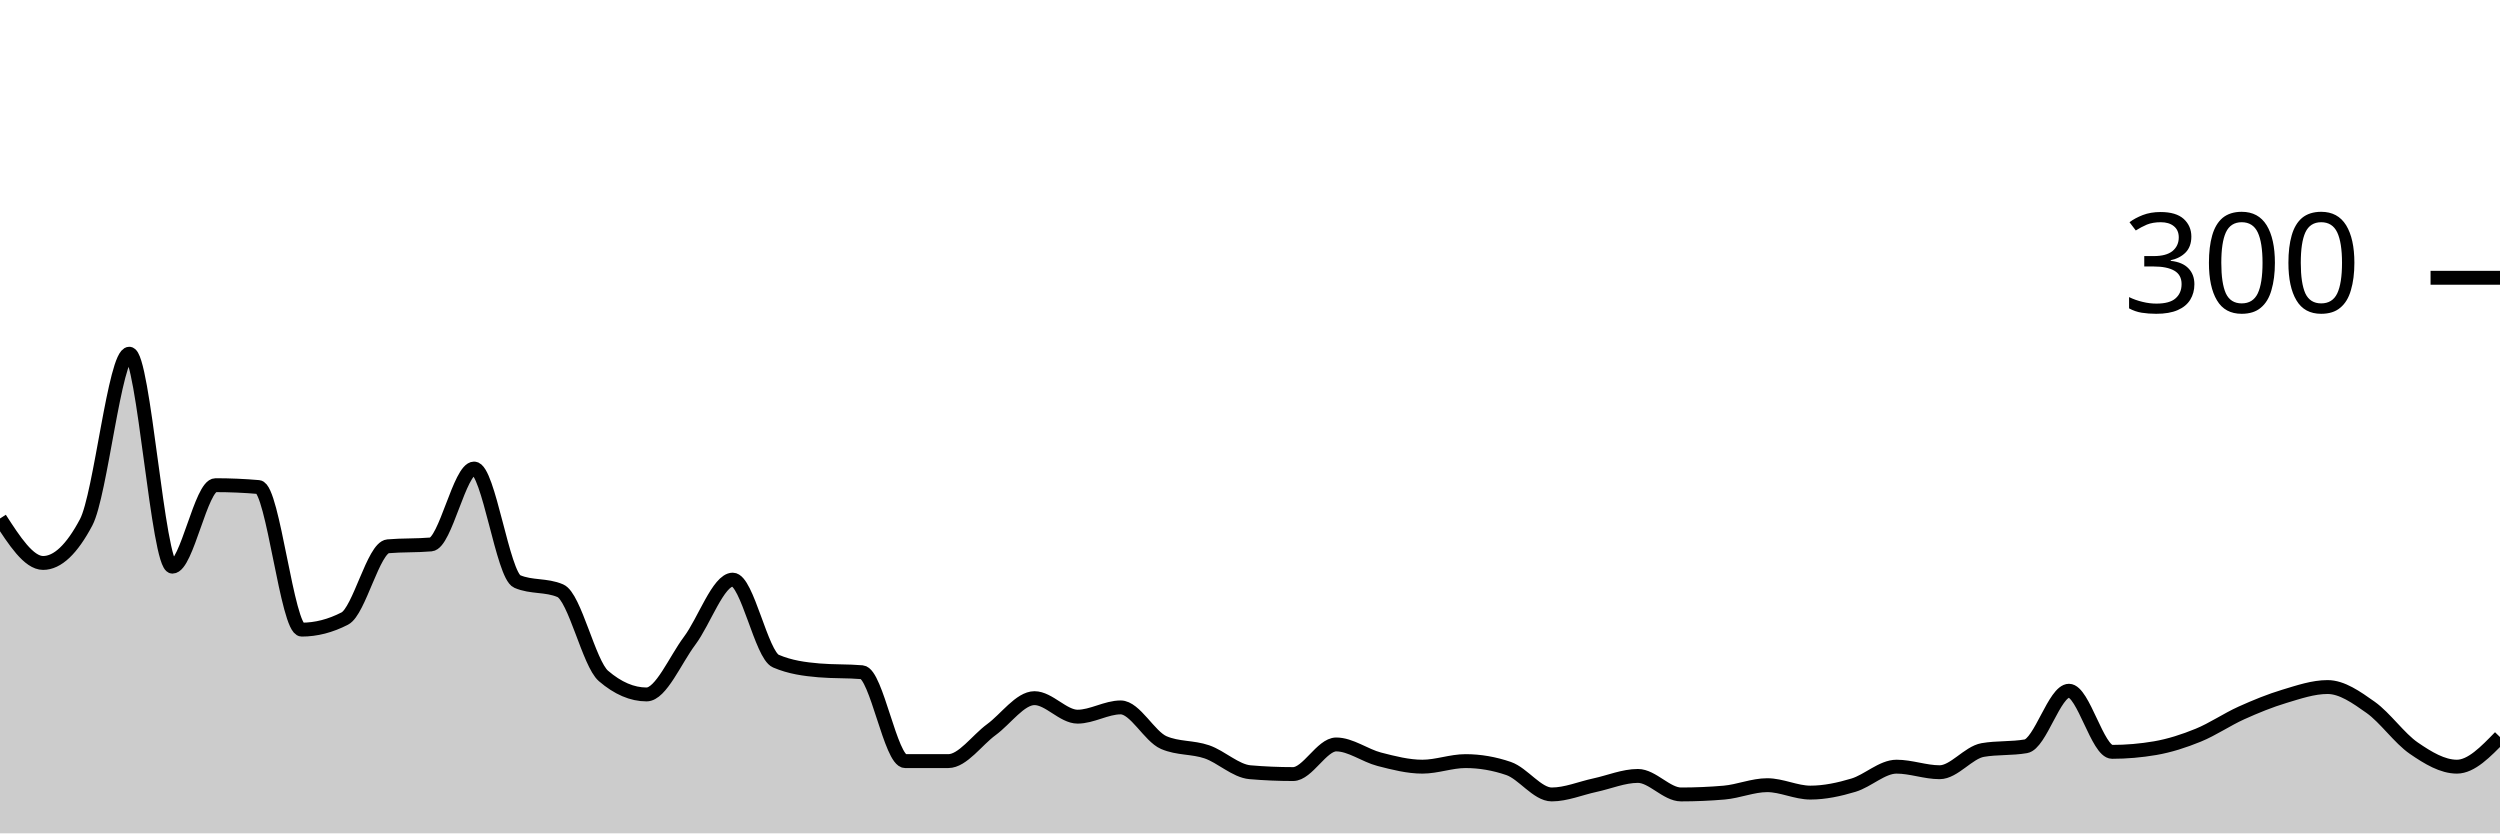
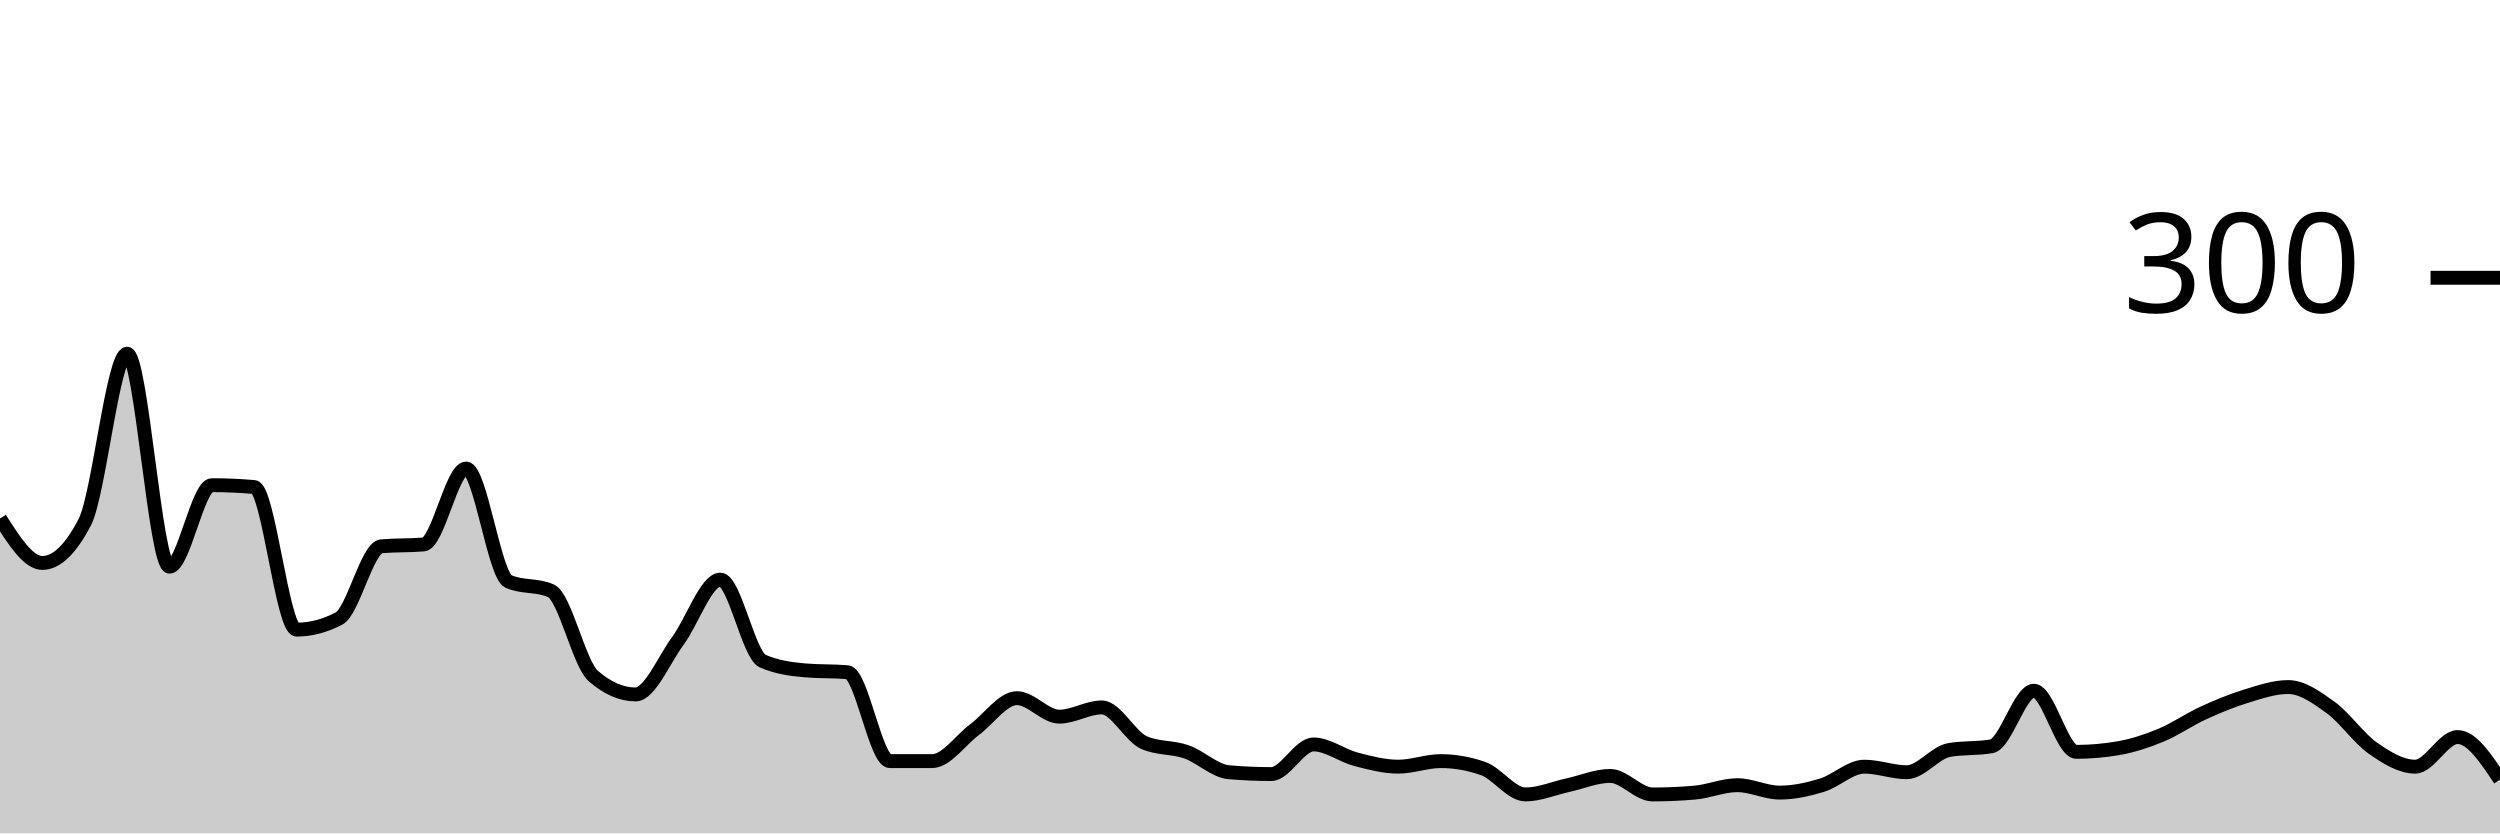
<svg xmlns="http://www.w3.org/2000/svg" viewBox="0 0 180 60">
  <g transform="translate(0,20)">
-     <path class="area" fill="rgba(0, 0, 0, 0.2)" d="M0,17.333C1.034,18.933,2.069,20.533,3.103,20.533C4.138,20.533,5.172,19.556,6.207,17.6C7.241,15.644,8.276,5.467,9.31,5.467C10.345,5.467,11.379,20.8,12.414,20.8C13.448,20.8,14.483,14.933,15.517,14.933C16.552,14.933,17.586,14.978,18.621,15.067C19.655,15.156,20.69,25.333,21.724,25.333C22.759,25.333,23.793,25.067,24.828,24.533C25.862,24,26.897,19.422,27.931,19.333C28.966,19.244,30,19.289,31.034,19.2C32.069,19.111,33.103,13.733,34.138,13.733C35.172,13.733,36.207,21.422,37.241,21.867C38.276,22.311,39.31,22.089,40.345,22.533C41.379,22.978,42.414,27.778,43.448,28.667C44.483,29.556,45.517,30,46.552,30C47.586,30,48.621,27.511,49.655,26.133C50.69,24.756,51.724,21.733,52.759,21.733C53.793,21.733,54.828,27.156,55.862,27.6C56.897,28.044,57.931,28.178,58.966,28.267C60,28.356,61.034,28.311,62.069,28.4C63.103,28.489,64.138,34.8,65.172,34.8C66.207,34.8,67.241,34.8,68.276,34.8C69.31,34.8,70.345,33.289,71.379,32.533C72.414,31.778,73.448,30.267,74.483,30.267C75.517,30.267,76.552,31.6,77.586,31.6C78.621,31.6,79.655,30.933,80.69,30.933C81.724,30.933,82.759,33.022,83.793,33.467C84.828,33.911,85.862,33.778,86.897,34.133C87.931,34.489,88.966,35.511,90,35.6C91.034,35.689,92.069,35.733,93.103,35.733C94.138,35.733,95.172,33.6,96.207,33.6C97.241,33.6,98.276,34.4,99.31,34.667C100.345,34.933,101.379,35.2,102.414,35.2C103.448,35.2,104.483,34.8,105.517,34.8C106.552,34.8,107.586,34.978,108.621,35.333C109.655,35.689,110.69,37.2,111.724,37.2C112.759,37.2,113.793,36.756,114.828,36.533C115.862,36.311,116.897,35.867,117.931,35.867C118.966,35.867,120,37.2,121.034,37.2C122.069,37.2,123.103,37.156,124.138,37.067C125.172,36.978,126.207,36.533,127.241,36.533C128.276,36.533,129.31,37.067,130.345,37.067C131.379,37.067,132.414,36.844,133.448,36.533C134.483,36.222,135.517,35.2,136.552,35.2C137.586,35.2,138.621,35.6,139.655,35.6C140.69,35.6,141.724,34.178,142.759,34C143.793,33.822,144.828,33.911,145.862,33.733C146.897,33.556,147.931,29.733,148.966,29.733C150,29.733,151.034,34.133,152.069,34.133C153.103,34.133,154.138,34.044,155.172,33.867C156.207,33.689,157.241,33.356,158.276,32.933C159.31,32.511,160.345,31.8,161.379,31.333C162.414,30.867,163.448,30.444,164.483,30.133C165.517,29.822,166.552,29.467,167.586,29.467C168.621,29.467,169.655,30.2,170.69,30.933C171.724,31.667,172.759,33.156,173.793,33.867C174.828,34.578,175.862,35.2,176.897,35.2C177.931,35.2,178.966,34.133,180,33.067L180,40C178.966,40,177.931,40,176.897,40C175.862,40,174.828,40,173.793,40C172.759,40,171.724,40,170.69,40C169.655,40,168.621,40,167.586,40C166.552,40,165.517,40,164.483,40C163.448,40,162.414,40,161.379,40C160.345,40,159.31,40,158.276,40C157.241,40,156.207,40,155.172,40C154.138,40,153.103,40,152.069,40C151.034,40,150,40,148.966,40C147.931,40,146.897,40,145.862,40C144.828,40,143.793,40,142.759,40C141.724,40,140.69,40,139.655,40C138.621,40,137.586,40,136.552,40C135.517,40,134.483,40,133.448,40C132.414,40,131.379,40,130.345,40C129.31,40,128.276,40,127.241,40C126.207,40,125.172,40,124.138,40C123.103,40,122.069,40,121.034,40C120,40,118.966,40,117.931,40C116.897,40,115.862,40,114.828,40C113.793,40,112.759,40,111.724,40C110.69,40,109.655,40,108.621,40C107.586,40,106.552,40,105.517,40C104.483,40,103.448,40,102.414,40C101.379,40,100.345,40,99.31,40C98.276,40,97.241,40,96.207,40C95.172,40,94.138,40,93.103,40C92.069,40,91.034,40,90,40C88.966,40,87.931,40,86.897,40C85.862,40,84.828,40,83.793,40C82.759,40,81.724,40,80.69,40C79.655,40,78.621,40,77.586,40C76.552,40,75.517,40,74.483,40C73.448,40,72.414,40,71.379,40C70.345,40,69.31,40,68.276,40C67.241,40,66.207,40,65.172,40C64.138,40,63.103,40,62.069,40C61.034,40,60,40,58.966,40C57.931,40,56.897,40,55.862,40C54.828,40,53.793,40,52.759,40C51.724,40,50.69,40,49.655,40C48.621,40,47.586,40,46.552,40C45.517,40,44.483,40,43.448,40C42.414,40,41.379,40,40.345,40C39.31,40,38.276,40,37.241,40C36.207,40,35.172,40,34.138,40C33.103,40,32.069,40,31.034,40C30,40,28.966,40,27.931,40C26.897,40,25.862,40,24.828,40C23.793,40,22.759,40,21.724,40C20.69,40,19.655,40,18.621,40C17.586,40,16.552,40,15.517,40C14.483,40,13.448,40,12.414,40C11.379,40,10.345,40,9.31,40C8.276,40,7.241,40,6.207,40C5.172,40,4.138,40,3.103,40C2.069,40,1.034,40,0,40Z" />
-     <path class="line" stroke="black" fill="none" d="M0,17.333C1.034,18.933,2.069,20.533,3.103,20.533C4.138,20.533,5.172,19.556,6.207,17.6C7.241,15.644,8.276,5.467,9.31,5.467C10.345,5.467,11.379,20.8,12.414,20.8C13.448,20.8,14.483,14.933,15.517,14.933C16.552,14.933,17.586,14.978,18.621,15.067C19.655,15.156,20.69,25.333,21.724,25.333C22.759,25.333,23.793,25.067,24.828,24.533C25.862,24,26.897,19.422,27.931,19.333C28.966,19.244,30,19.289,31.034,19.2C32.069,19.111,33.103,13.733,34.138,13.733C35.172,13.733,36.207,21.422,37.241,21.867C38.276,22.311,39.31,22.089,40.345,22.533C41.379,22.978,42.414,27.778,43.448,28.667C44.483,29.556,45.517,30,46.552,30C47.586,30,48.621,27.511,49.655,26.133C50.69,24.756,51.724,21.733,52.759,21.733C53.793,21.733,54.828,27.156,55.862,27.6C56.897,28.044,57.931,28.178,58.966,28.267C60,28.356,61.034,28.311,62.069,28.4C63.103,28.489,64.138,34.8,65.172,34.8C66.207,34.8,67.241,34.8,68.276,34.8C69.31,34.8,70.345,33.289,71.379,32.533C72.414,31.778,73.448,30.267,74.483,30.267C75.517,30.267,76.552,31.6,77.586,31.6C78.621,31.6,79.655,30.933,80.69,30.933C81.724,30.933,82.759,33.022,83.793,33.467C84.828,33.911,85.862,33.778,86.897,34.133C87.931,34.489,88.966,35.511,90,35.6C91.034,35.689,92.069,35.733,93.103,35.733C94.138,35.733,95.172,33.6,96.207,33.6C97.241,33.6,98.276,34.4,99.31,34.667C100.345,34.933,101.379,35.2,102.414,35.2C103.448,35.2,104.483,34.8,105.517,34.8C106.552,34.8,107.586,34.978,108.621,35.333C109.655,35.689,110.69,37.2,111.724,37.2C112.759,37.2,113.793,36.756,114.828,36.533C115.862,36.311,116.897,35.867,117.931,35.867C118.966,35.867,120,37.2,121.034,37.2C122.069,37.2,123.103,37.156,124.138,37.067C125.172,36.978,126.207,36.533,127.241,36.533C128.276,36.533,129.31,37.067,130.345,37.067C131.379,37.067,132.414,36.844,133.448,36.533C134.483,36.222,135.517,35.2,136.552,35.2C137.586,35.2,138.621,35.6,139.655,35.6C140.69,35.6,141.724,34.178,142.759,34C143.793,33.822,144.828,33.911,145.862,33.733C146.897,33.556,147.931,29.733,148.966,29.733C150,29.733,151.034,34.133,152.069,34.133C153.103,34.133,154.138,34.044,155.172,33.867C156.207,33.689,157.241,33.356,158.276,32.933C159.31,32.511,160.345,31.8,161.379,31.333C162.414,30.867,163.448,30.444,164.483,30.133C165.517,29.822,166.552,29.467,167.586,29.467C168.621,29.467,169.655,30.2,170.69,30.933C171.724,31.667,172.759,33.156,173.793,33.867C174.828,34.578,175.862,35.2,176.897,35.2C177.931,35.2,178.966,34.133,180,33.067" />
+     <path class="area" fill="rgba(0, 0, 0, 0.2)" d="M0,17.333C1.017,18.933,2.034,20.533,3.051,20.533C4.068,20.533,5.085,19.556,6.102,17.6C7.119,15.644,8.136,5.467,9.153,5.467C10.169,5.467,11.186,20.8,12.203,20.8C13.22,20.8,14.237,14.933,15.254,14.933C16.271,14.933,17.288,14.978,18.305,15.067C19.322,15.156,20.339,25.333,21.356,25.333C22.373,25.333,23.39,25.067,24.407,24.533C25.424,24,26.441,19.422,27.458,19.333C28.475,19.244,29.492,19.289,30.508,19.2C31.525,19.111,32.542,13.733,33.559,13.733C34.576,13.733,35.593,21.422,36.61,21.867C37.627,22.311,38.644,22.089,39.661,22.533C40.678,22.978,41.695,27.778,42.712,28.667C43.729,29.556,44.746,30,45.763,30C46.78,30,47.797,27.511,48.814,26.133C49.831,24.756,50.847,21.733,51.864,21.733C52.881,21.733,53.898,27.156,54.915,27.6C55.932,28.044,56.949,28.178,57.966,28.267C58.983,28.356,60,28.311,61.017,28.4C62.034,28.489,63.051,34.8,64.068,34.8C65.085,34.8,66.102,34.8,67.119,34.8C68.136,34.8,69.153,33.289,70.169,32.533C71.186,31.778,72.203,30.267,73.22,30.267C74.237,30.267,75.254,31.6,76.271,31.6C77.288,31.6,78.305,30.933,79.322,30.933C80.339,30.933,81.356,33.022,82.373,33.467C83.39,33.911,84.407,33.778,85.424,34.133C86.441,34.489,87.458,35.511,88.475,35.6C89.492,35.689,90.508,35.733,91.525,35.733C92.542,35.733,93.559,33.6,94.576,33.6C95.593,33.6,96.61,34.4,97.627,34.667C98.644,34.933,99.661,35.2,100.678,35.2C101.695,35.2,102.712,34.8,103.729,34.8C104.746,34.8,105.763,34.978,106.78,35.333C107.797,35.689,108.814,37.2,109.831,37.2C110.847,37.2,111.864,36.756,112.881,36.533C113.898,36.311,114.915,35.867,115.932,35.867C116.949,35.867,117.966,37.2,118.983,37.2C120,37.2,121.017,37.156,122.034,37.067C123.051,36.978,124.068,36.533,125.085,36.533C126.102,36.533,127.119,37.067,128.136,37.067C129.153,37.067,130.169,36.844,131.186,36.533C132.203,36.222,133.22,35.2,134.237,35.2C135.254,35.2,136.271,35.6,137.288,35.6C138.305,35.6,139.322,34.178,140.339,34C141.356,33.822,142.373,33.911,143.39,33.733C144.407,33.556,145.424,29.733,146.441,29.733C147.458,29.733,148.475,34.133,149.492,34.133C150.508,34.133,151.525,34.044,152.542,33.867C153.559,33.689,154.576,33.356,155.593,32.933C156.61,32.511,157.627,31.8,158.644,31.333C159.661,30.867,160.678,30.444,161.695,30.133C162.712,29.822,163.729,29.467,164.746,29.467C165.763,29.467,166.78,30.2,167.797,30.933C168.814,31.667,169.831,33.156,170.847,33.867C171.864,34.578,172.881,35.2,173.898,35.2C174.915,35.2,175.932,33.067,176.949,33.067C177.966,33.067,178.983,34.6,180,36.133L180,40C178.983,40,177.966,40,176.949,40C175.932,40,174.915,40,173.898,40C172.881,40,171.864,40,170.847,40C169.831,40,168.814,40,167.797,40C166.78,40,165.763,40,164.746,40C163.729,40,162.712,40,161.695,40C160.678,40,159.661,40,158.644,40C157.627,40,156.61,40,155.593,40C154.576,40,153.559,40,152.542,40C151.525,40,150.508,40,149.492,40C148.475,40,147.458,40,146.441,40C145.424,40,144.407,40,143.39,40C142.373,40,141.356,40,140.339,40C139.322,40,138.305,40,137.288,40C136.271,40,135.254,40,134.237,40C133.22,40,132.203,40,131.186,40C130.169,40,129.153,40,128.136,40C127.119,40,126.102,40,125.085,40C124.068,40,123.051,40,122.034,40C121.017,40,120,40,118.983,40C117.966,40,116.949,40,115.932,40C114.915,40,113.898,40,112.881,40C111.864,40,110.847,40,109.831,40C108.814,40,107.797,40,106.78,40C105.763,40,104.746,40,103.729,40C102.712,40,101.695,40,100.678,40C99.661,40,98.644,40,97.627,40C96.61,40,95.593,40,94.576,40C93.559,40,92.542,40,91.525,40C90.508,40,89.492,40,88.475,40C87.458,40,86.441,40,85.424,40C84.407,40,83.39,40,82.373,40C81.356,40,80.339,40,79.322,40C78.305,40,77.288,40,76.271,40C75.254,40,74.237,40,73.22,40C72.203,40,71.186,40,70.169,40C69.153,40,68.136,40,67.119,40C66.102,40,65.085,40,64.068,40C63.051,40,62.034,40,61.017,40C60,40,58.983,40,57.966,40C56.949,40,55.932,40,54.915,40C53.898,40,52.881,40,51.864,40C50.847,40,49.831,40,48.814,40C47.797,40,46.78,40,45.763,40C44.746,40,43.729,40,42.712,40C41.695,40,40.678,40,39.661,40C38.644,40,37.627,40,36.61,40C35.593,40,34.576,40,33.559,40C32.542,40,31.525,40,30.508,40C29.492,40,28.475,40,27.458,40C26.441,40,25.424,40,24.407,40C23.39,40,22.373,40,21.356,40C20.339,40,19.322,40,18.305,40C17.288,40,16.271,40,15.254,40C14.237,40,13.22,40,12.203,40C11.186,40,10.169,40,9.153,40C8.136,40,7.119,40,6.102,40C5.085,40,4.068,40,3.051,40C2.034,40,1.017,40,0,40Z" />
+     <path class="line" stroke="black" fill="none" d="M0,17.333C1.017,18.933,2.034,20.533,3.051,20.533C4.068,20.533,5.085,19.556,6.102,17.6C7.119,15.644,8.136,5.467,9.153,5.467C10.169,5.467,11.186,20.8,12.203,20.8C13.22,20.8,14.237,14.933,15.254,14.933C16.271,14.933,17.288,14.978,18.305,15.067C19.322,15.156,20.339,25.333,21.356,25.333C22.373,25.333,23.39,25.067,24.407,24.533C25.424,24,26.441,19.422,27.458,19.333C28.475,19.244,29.492,19.289,30.508,19.2C31.525,19.111,32.542,13.733,33.559,13.733C34.576,13.733,35.593,21.422,36.61,21.867C37.627,22.311,38.644,22.089,39.661,22.533C40.678,22.978,41.695,27.778,42.712,28.667C43.729,29.556,44.746,30,45.763,30C46.78,30,47.797,27.511,48.814,26.133C49.831,24.756,50.847,21.733,51.864,21.733C52.881,21.733,53.898,27.156,54.915,27.6C55.932,28.044,56.949,28.178,57.966,28.267C58.983,28.356,60,28.311,61.017,28.4C62.034,28.489,63.051,34.8,64.068,34.8C65.085,34.8,66.102,34.8,67.119,34.8C68.136,34.8,69.153,33.289,70.169,32.533C71.186,31.778,72.203,30.267,73.22,30.267C74.237,30.267,75.254,31.6,76.271,31.6C77.288,31.6,78.305,30.933,79.322,30.933C80.339,30.933,81.356,33.022,82.373,33.467C83.39,33.911,84.407,33.778,85.424,34.133C86.441,34.489,87.458,35.511,88.475,35.6C89.492,35.689,90.508,35.733,91.525,35.733C92.542,35.733,93.559,33.6,94.576,33.6C95.593,33.6,96.61,34.4,97.627,34.667C98.644,34.933,99.661,35.2,100.678,35.2C101.695,35.2,102.712,34.8,103.729,34.8C104.746,34.8,105.763,34.978,106.78,35.333C107.797,35.689,108.814,37.2,109.831,37.2C110.847,37.2,111.864,36.756,112.881,36.533C113.898,36.311,114.915,35.867,115.932,35.867C116.949,35.867,117.966,37.2,118.983,37.2C120,37.2,121.017,37.156,122.034,37.067C123.051,36.978,124.068,36.533,125.085,36.533C126.102,36.533,127.119,37.067,128.136,37.067C129.153,37.067,130.169,36.844,131.186,36.533C132.203,36.222,133.22,35.2,134.237,35.2C135.254,35.2,136.271,35.6,137.288,35.6C138.305,35.6,139.322,34.178,140.339,34C141.356,33.822,142.373,33.911,143.39,33.733C144.407,33.556,145.424,29.733,146.441,29.733C147.458,29.733,148.475,34.133,149.492,34.133C150.508,34.133,151.525,34.044,152.542,33.867C153.559,33.689,154.576,33.356,155.593,32.933C156.61,32.511,157.627,31.8,158.644,31.333C159.661,30.867,160.678,30.444,161.695,30.133C162.712,29.822,163.729,29.467,164.746,29.467C165.763,29.467,166.78,30.2,167.797,30.933C168.814,31.667,169.831,33.156,170.847,33.867C171.864,34.578,172.881,35.2,173.898,35.2C174.915,35.2,175.932,33.067,176.949,33.067C177.966,33.067,178.983,34.6,180,36.133" />
    <path class="axis-ceiling" stroke-width="1" stroke="black" fill="none" d="M175,0L180,0" />
    <text class="axis-ceiling-label" font-family="sans-serif" text-anchor="end" font-size="10px" x="170" y="2.5">300</text>
  </g>
</svg>
